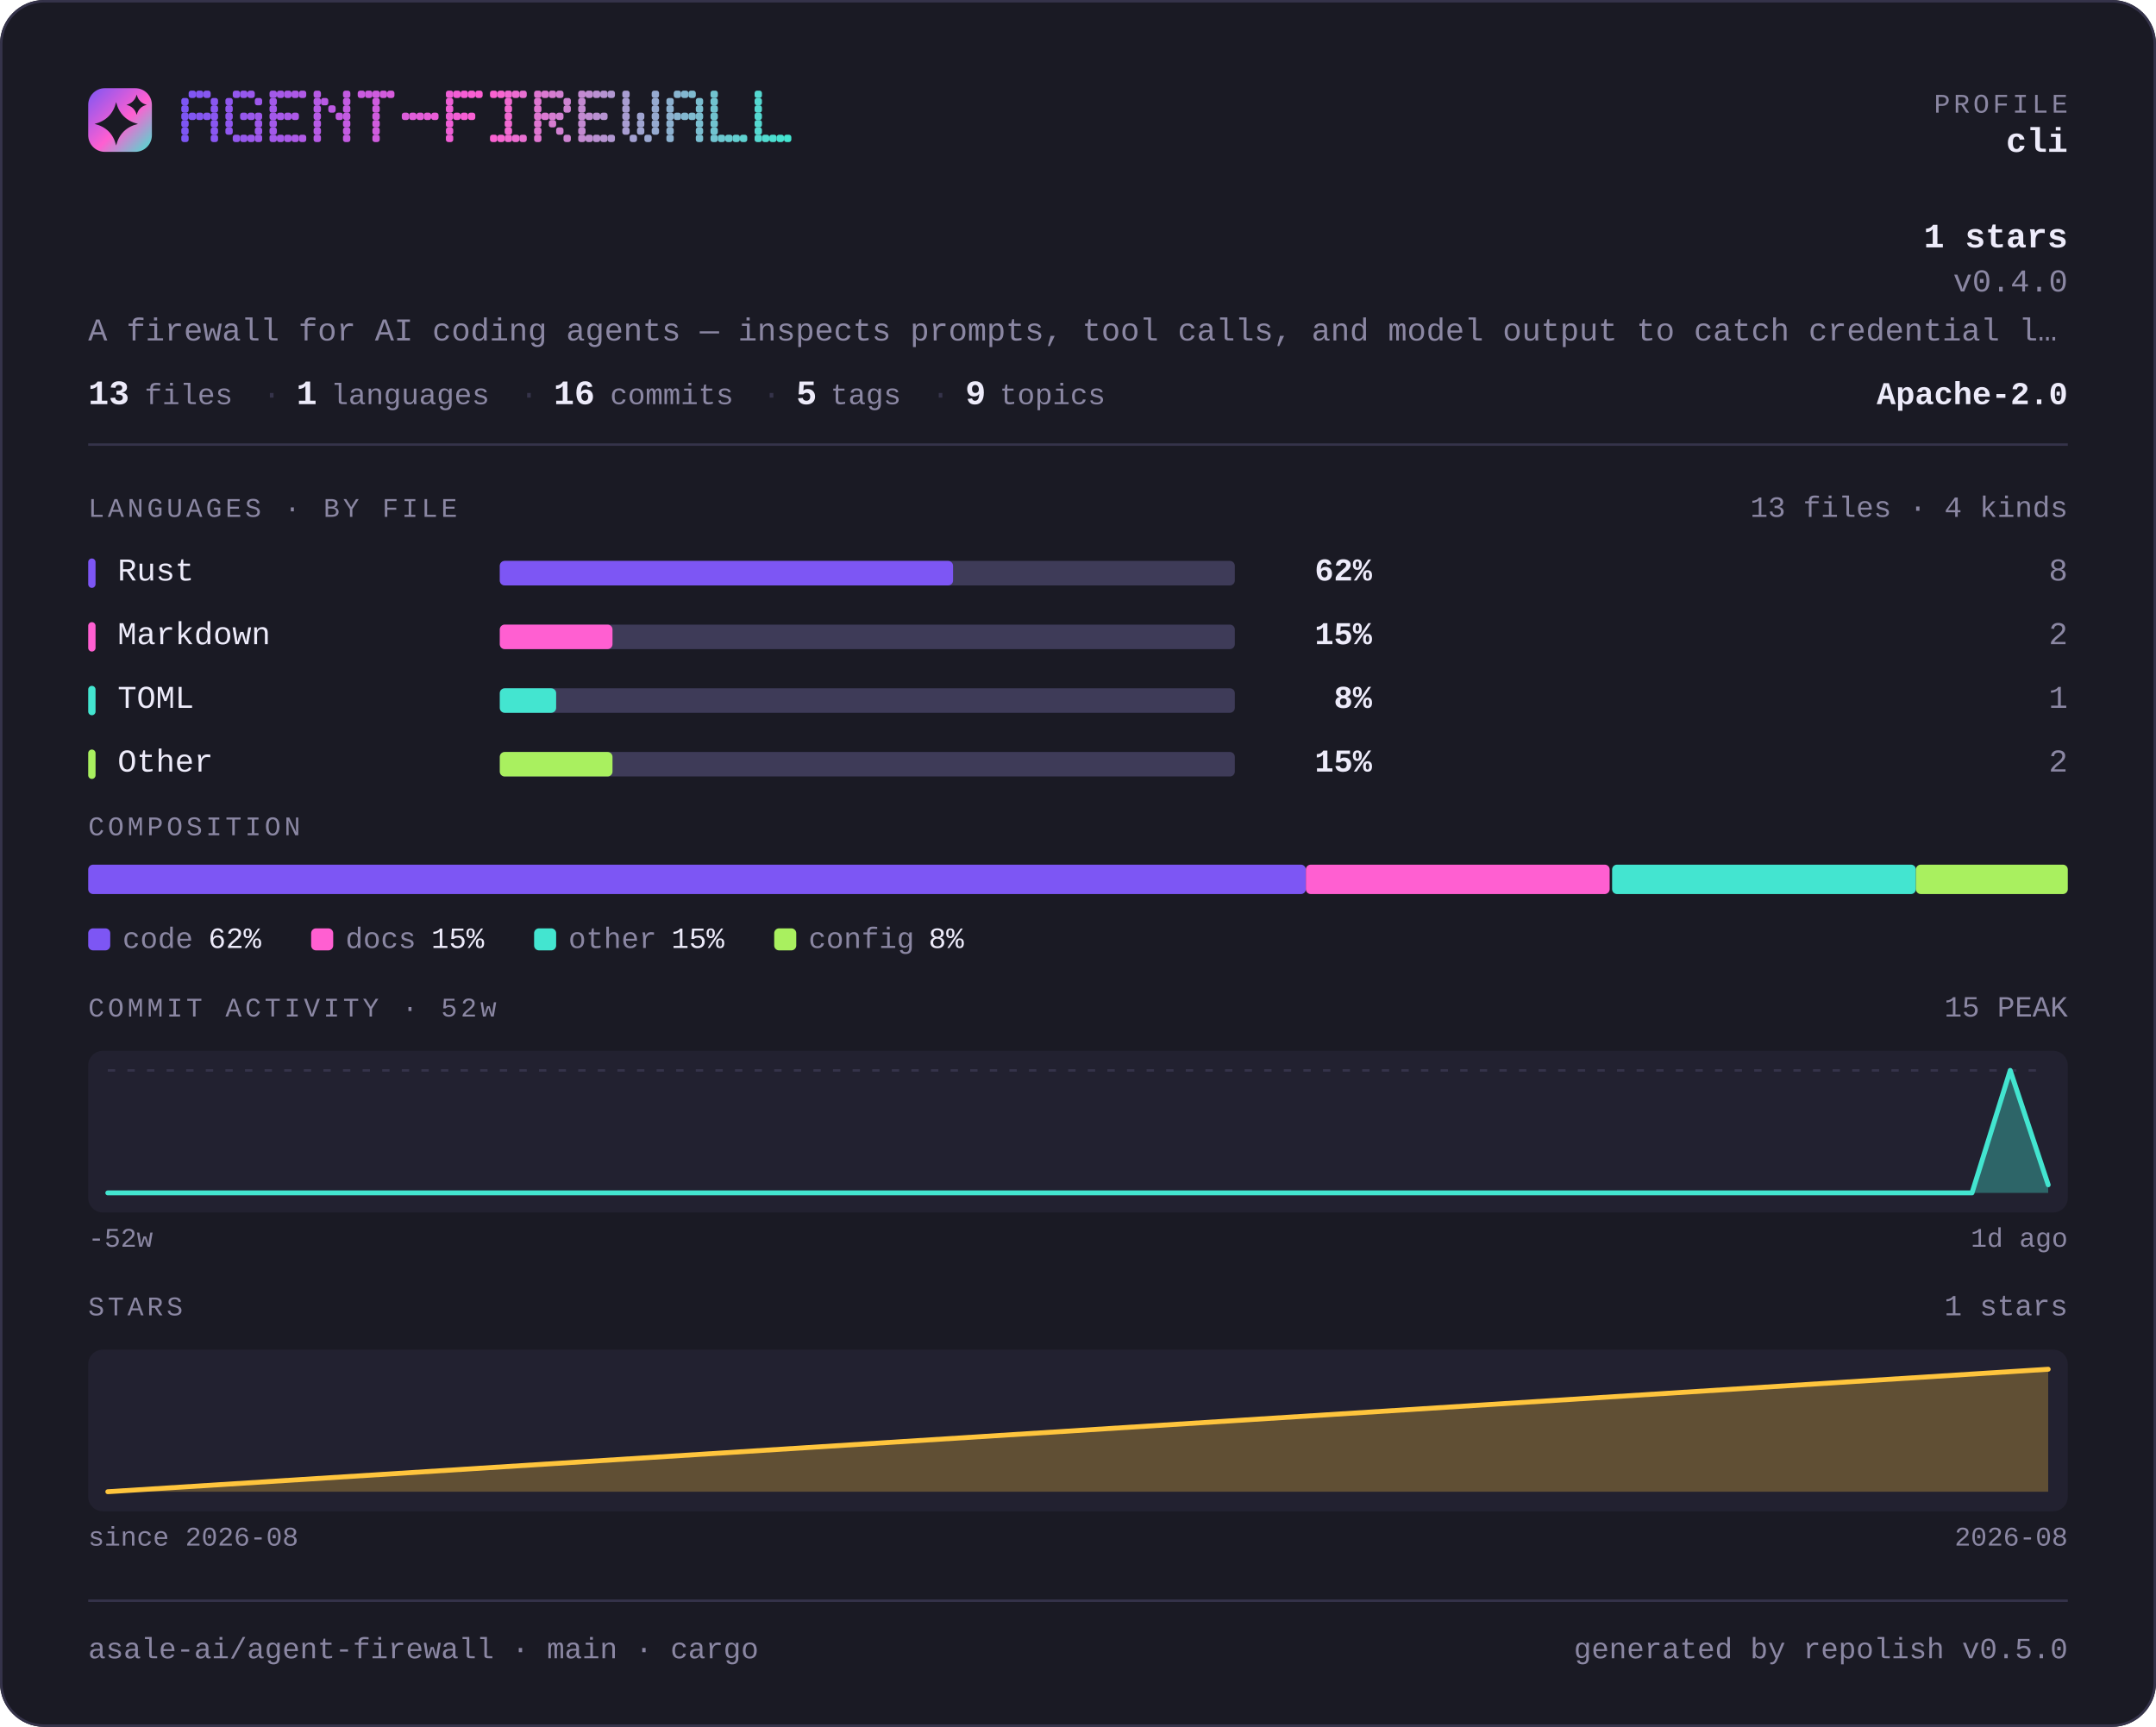
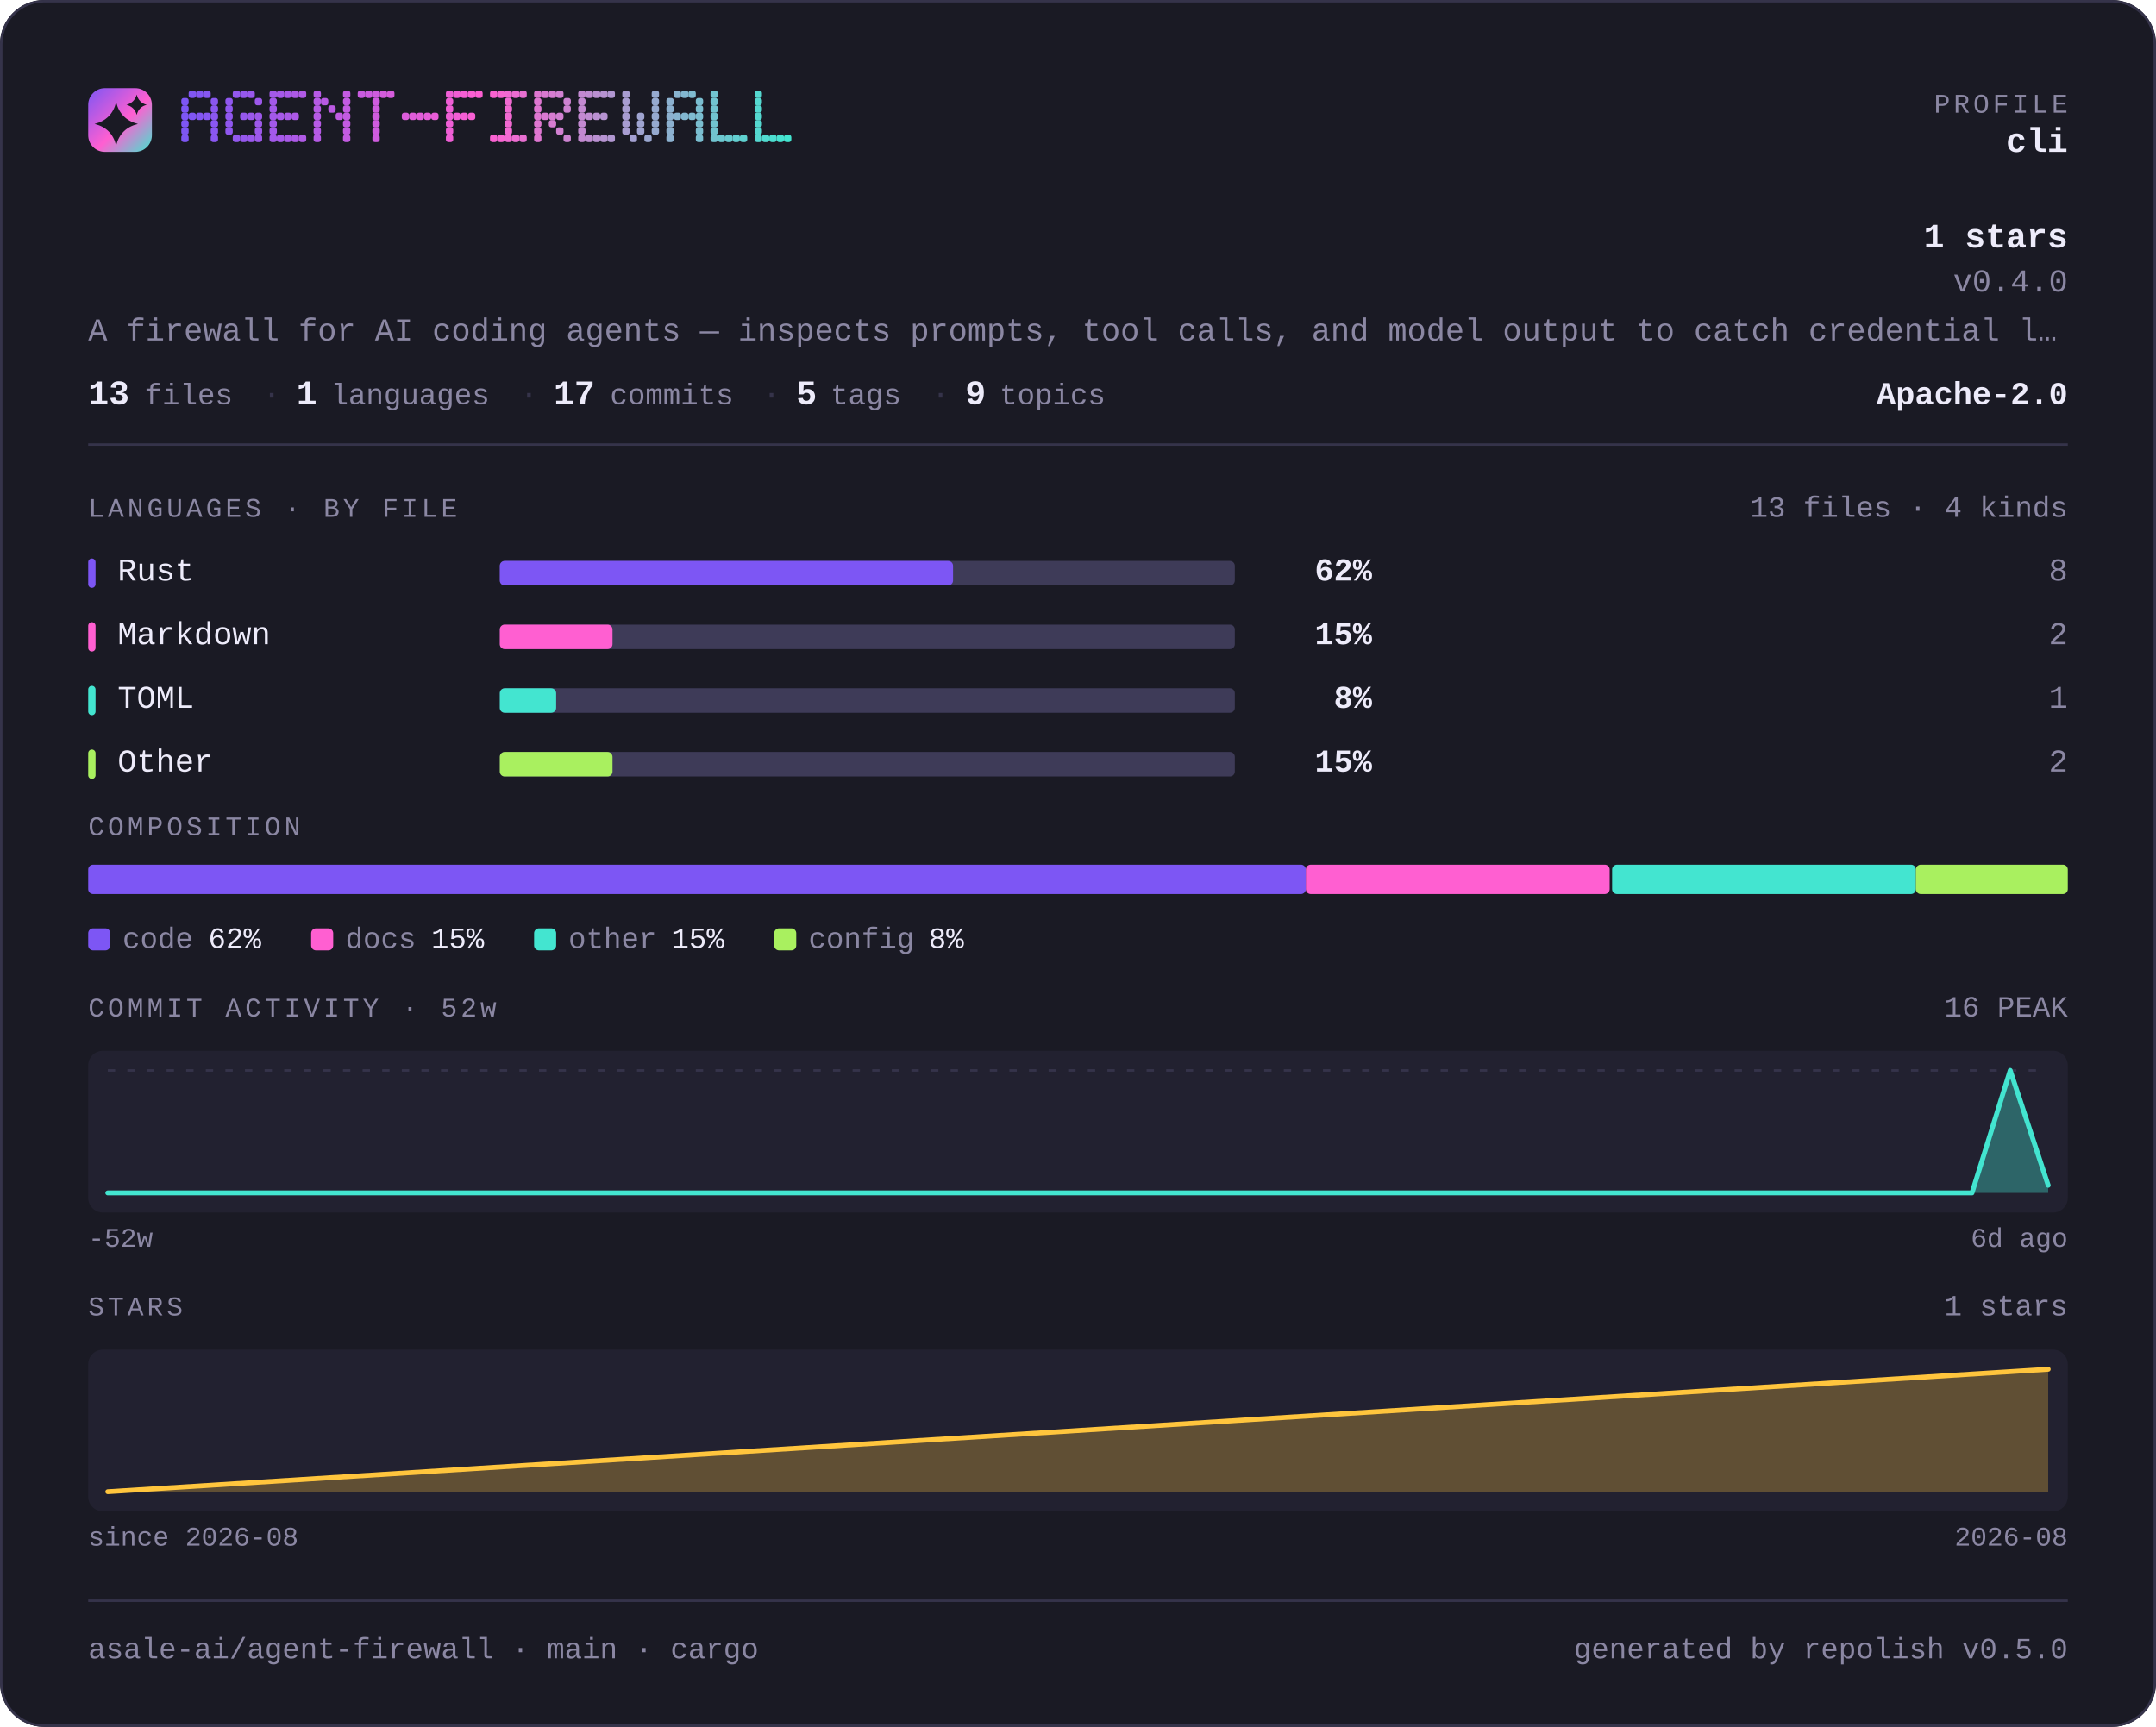
<svg xmlns="http://www.w3.org/2000/svg" width="880" height="705" viewBox="0 0 880 705" lang="en" role="img" aria-label="asale-ai/agent-firewall — repository overview">
  <defs>
    <linearGradient id="brand" x1="0" y1="0" x2="1" y2="1">
      <stop offset="0" stop-color="#7d56f4" />
      <stop offset="0.55" stop-color="#ff5fd1" />
      <stop offset="1" stop-color="#43e5d0" />
    </linearGradient>
  </defs>
  <style>
    .t { font-family: ui-monospace, SFMono-Regular, "SF Mono", Menlo, Consolas, "Liberation Mono", "Noto Sans Mono CJK SC", "Noto Sans Mono CJK JP", "Microsoft YaHei", "Hiragino Sans", "Yu Gothic", monospace; }
  </style>
  <rect x="0" y="0" width="880" height="705" rx="18.0" fill="#1a1a24" />
  <rect x="0.5" y="0.5" width="879" height="704" rx="17.5" fill="none" stroke="#35334a" />
  <rect x="36" y="36" width="26" height="26" rx="6.8" fill="url(#brand)" />
  <path d="M47.4 41.7Q49.2 48.8 56.3 50.6Q49.2 52.3 47.4 59.4Q45.7 52.3 38.6 50.6Q45.7 48.8 47.4 41.7Z" fill="#1a1a24" />
  <path d="M55.8 38.6Q56.6 41.9 59.9 42.8Q56.6 43.6 55.8 46.9Q54.9 43.6 51.6 42.8Q54.9 41.9 55.8 38.6Z" fill="#1a1a24" />
  <g fill="#7d56f4">
    <rect x="74" y="40" width="3" height="3" rx="1" />
    <rect x="74" y="43" width="3" height="3" rx="1" />
    <rect x="74" y="46" width="3" height="3" rx="1" />
    <rect x="74" y="49" width="3" height="3" rx="1" />
    <rect x="74" y="52" width="3" height="3" rx="1" />
    <rect x="74" y="55" width="3" height="3" rx="1" />
  </g>
  <g fill="#8056f3">
    <rect x="77" y="37" width="3" height="3" rx="1" />
    <rect x="77" y="46" width="3" height="3" rx="1" />
  </g>
  <g fill="#8356f2">
    <rect x="80" y="37" width="3" height="3" rx="1" />
    <rect x="80" y="46" width="3" height="3" rx="1" />
  </g>
  <g fill="#8757f1">
    <rect x="83" y="37" width="3" height="3" rx="1" />
    <rect x="83" y="46" width="3" height="3" rx="1" />
  </g>
  <g fill="#8a57f1">
    <rect x="86" y="40" width="3" height="3" rx="1" />
    <rect x="86" y="43" width="3" height="3" rx="1" />
    <rect x="86" y="46" width="3" height="3" rx="1" />
    <rect x="86" y="49" width="3" height="3" rx="1" />
    <rect x="86" y="52" width="3" height="3" rx="1" />
    <rect x="86" y="55" width="3" height="3" rx="1" />
  </g>
  <g fill="#9057ef">
    <rect x="92" y="40" width="3" height="3" rx="1" />
    <rect x="92" y="43" width="3" height="3" rx="1" />
    <rect x="92" y="46" width="3" height="3" rx="1" />
    <rect x="92" y="49" width="3" height="3" rx="1" />
    <rect x="92" y="52" width="3" height="3" rx="1" />
  </g>
  <g fill="#9358ee">
    <rect x="95" y="37" width="3" height="3" rx="1" />
    <rect x="95" y="55" width="3" height="3" rx="1" />
  </g>
  <g fill="#9658ed">
    <rect x="98" y="37" width="3" height="3" rx="1" />
    <rect x="98" y="46" width="3" height="3" rx="1" />
    <rect x="98" y="55" width="3" height="3" rx="1" />
  </g>
  <g fill="#9a58ec">
    <rect x="101" y="37" width="3" height="3" rx="1" />
    <rect x="101" y="46" width="3" height="3" rx="1" />
    <rect x="101" y="55" width="3" height="3" rx="1" />
  </g>
  <g fill="#9d58eb">
    <rect x="104" y="40" width="3" height="3" rx="1" />
    <rect x="104" y="46" width="3" height="3" rx="1" />
    <rect x="104" y="49" width="3" height="3" rx="1" />
    <rect x="104" y="52" width="3" height="3" rx="1" />
    <rect x="104" y="55" width="3" height="3" rx="1" />
  </g>
  <g fill="#a359ea">
    <rect x="110" y="37" width="3" height="3" rx="1" />
    <rect x="110" y="40" width="3" height="3" rx="1" />
    <rect x="110" y="43" width="3" height="3" rx="1" />
    <rect x="110" y="46" width="3" height="3" rx="1" />
    <rect x="110" y="49" width="3" height="3" rx="1" />
    <rect x="110" y="52" width="3" height="3" rx="1" />
    <rect x="110" y="55" width="3" height="3" rx="1" />
  </g>
  <g fill="#a659e9">
    <rect x="113" y="37" width="3" height="3" rx="1" />
    <rect x="113" y="46" width="3" height="3" rx="1" />
    <rect x="113" y="55" width="3" height="3" rx="1" />
  </g>
  <g fill="#a959e8">
    <rect x="116" y="37" width="3" height="3" rx="1" />
    <rect x="116" y="46" width="3" height="3" rx="1" />
    <rect x="116" y="55" width="3" height="3" rx="1" />
  </g>
  <g fill="#ad59e7">
    <rect x="119" y="37" width="3" height="3" rx="1" />
    <rect x="119" y="46" width="3" height="3" rx="1" />
    <rect x="119" y="55" width="3" height="3" rx="1" />
  </g>
  <g fill="#b05ae6">
    <rect x="122" y="37" width="3" height="3" rx="1" />
    <rect x="122" y="55" width="3" height="3" rx="1" />
  </g>
  <g fill="#b65ae5">
    <rect x="128" y="37" width="3" height="3" rx="1" />
    <rect x="128" y="40" width="3" height="3" rx="1" />
    <rect x="128" y="43" width="3" height="3" rx="1" />
    <rect x="128" y="46" width="3" height="3" rx="1" />
    <rect x="128" y="49" width="3" height="3" rx="1" />
    <rect x="128" y="52" width="3" height="3" rx="1" />
    <rect x="128" y="55" width="3" height="3" rx="1" />
  </g>
  <g fill="#b95ae4">
    <rect x="131" y="40" width="3" height="3" rx="1" />
  </g>
  <g fill="#bc5ae3">
    <rect x="134" y="43" width="3" height="3" rx="1" />
  </g>
  <g fill="#c05be2">
    <rect x="137" y="46" width="3" height="3" rx="1" />
  </g>
  <g fill="#c35be1">
    <rect x="140" y="37" width="3" height="3" rx="1" />
    <rect x="140" y="40" width="3" height="3" rx="1" />
    <rect x="140" y="43" width="3" height="3" rx="1" />
    <rect x="140" y="46" width="3" height="3" rx="1" />
    <rect x="140" y="49" width="3" height="3" rx="1" />
    <rect x="140" y="52" width="3" height="3" rx="1" />
    <rect x="140" y="55" width="3" height="3" rx="1" />
  </g>
  <g fill="#c95be0">
    <rect x="146" y="37" width="3" height="3" rx="1" />
  </g>
  <g fill="#cc5bdf">
    <rect x="149" y="37" width="3" height="3" rx="1" />
  </g>
  <g fill="#cf5cde">
    <rect x="152" y="37" width="3" height="3" rx="1" />
    <rect x="152" y="40" width="3" height="3" rx="1" />
    <rect x="152" y="43" width="3" height="3" rx="1" />
    <rect x="152" y="46" width="3" height="3" rx="1" />
    <rect x="152" y="49" width="3" height="3" rx="1" />
    <rect x="152" y="52" width="3" height="3" rx="1" />
    <rect x="152" y="55" width="3" height="3" rx="1" />
  </g>
  <g fill="#d35cdd">
    <rect x="155" y="37" width="3" height="3" rx="1" />
  </g>
  <g fill="#d65cdc">
    <rect x="158" y="37" width="3" height="3" rx="1" />
  </g>
  <g fill="#dc5dda">
    <rect x="164" y="46" width="3" height="3" rx="1" />
  </g>
  <g fill="#df5dda">
    <rect x="167" y="46" width="3" height="3" rx="1" />
  </g>
  <g fill="#e25dd9">
    <rect x="170" y="46" width="3" height="3" rx="1" />
  </g>
  <g fill="#e65dd8">
    <rect x="173" y="46" width="3" height="3" rx="1" />
  </g>
  <g fill="#e95dd7">
    <rect x="176" y="46" width="3" height="3" rx="1" />
  </g>
  <g fill="#ef5ed5">
    <rect x="182" y="37" width="3" height="3" rx="1" />
    <rect x="182" y="40" width="3" height="3" rx="1" />
    <rect x="182" y="43" width="3" height="3" rx="1" />
    <rect x="182" y="46" width="3" height="3" rx="1" />
    <rect x="182" y="49" width="3" height="3" rx="1" />
    <rect x="182" y="52" width="3" height="3" rx="1" />
    <rect x="182" y="55" width="3" height="3" rx="1" />
  </g>
  <g fill="#f25ed4">
    <rect x="185" y="37" width="3" height="3" rx="1" />
    <rect x="185" y="46" width="3" height="3" rx="1" />
  </g>
  <g fill="#f55ed4">
    <rect x="188" y="37" width="3" height="3" rx="1" />
    <rect x="188" y="46" width="3" height="3" rx="1" />
  </g>
  <g fill="#f95fd3">
    <rect x="191" y="37" width="3" height="3" rx="1" />
    <rect x="191" y="46" width="3" height="3" rx="1" />
  </g>
  <g fill="#fc5fd2">
    <rect x="194" y="37" width="3" height="3" rx="1" />
  </g>
  <g fill="#fa62d1">
    <rect x="200" y="37" width="3" height="3" rx="1" />
    <rect x="200" y="55" width="3" height="3" rx="1" />
  </g>
  <g fill="#f666d1">
    <rect x="203" y="37" width="3" height="3" rx="1" />
    <rect x="203" y="55" width="3" height="3" rx="1" />
  </g>
  <g fill="#f169d1">
    <rect x="206" y="37" width="3" height="3" rx="1" />
    <rect x="206" y="40" width="3" height="3" rx="1" />
    <rect x="206" y="43" width="3" height="3" rx="1" />
    <rect x="206" y="46" width="3" height="3" rx="1" />
    <rect x="206" y="49" width="3" height="3" rx="1" />
    <rect x="206" y="52" width="3" height="3" rx="1" />
    <rect x="206" y="55" width="3" height="3" rx="1" />
  </g>
  <g fill="#ed6cd1">
    <rect x="209" y="37" width="3" height="3" rx="1" />
    <rect x="209" y="55" width="3" height="3" rx="1" />
  </g>
  <g fill="#e86fd1">
    <rect x="212" y="37" width="3" height="3" rx="1" />
    <rect x="212" y="55" width="3" height="3" rx="1" />
  </g>
  <g fill="#df76d1">
    <rect x="218" y="37" width="3" height="3" rx="1" />
    <rect x="218" y="40" width="3" height="3" rx="1" />
    <rect x="218" y="43" width="3" height="3" rx="1" />
    <rect x="218" y="46" width="3" height="3" rx="1" />
    <rect x="218" y="49" width="3" height="3" rx="1" />
    <rect x="218" y="52" width="3" height="3" rx="1" />
    <rect x="218" y="55" width="3" height="3" rx="1" />
  </g>
  <g fill="#da79d1">
    <rect x="221" y="37" width="3" height="3" rx="1" />
    <rect x="221" y="46" width="3" height="3" rx="1" />
  </g>
  <g fill="#d67cd1">
    <rect x="224" y="37" width="3" height="3" rx="1" />
    <rect x="224" y="46" width="3" height="3" rx="1" />
    <rect x="224" y="49" width="3" height="3" rx="1" />
  </g>
  <g fill="#d180d1">
    <rect x="227" y="37" width="3" height="3" rx="1" />
    <rect x="227" y="46" width="3" height="3" rx="1" />
    <rect x="227" y="52" width="3" height="3" rx="1" />
  </g>
  <g fill="#cd83d1">
    <rect x="230" y="40" width="3" height="3" rx="1" />
    <rect x="230" y="43" width="3" height="3" rx="1" />
    <rect x="230" y="55" width="3" height="3" rx="1" />
  </g>
  <g fill="#c389d1">
    <rect x="236" y="37" width="3" height="3" rx="1" />
    <rect x="236" y="40" width="3" height="3" rx="1" />
    <rect x="236" y="43" width="3" height="3" rx="1" />
    <rect x="236" y="46" width="3" height="3" rx="1" />
    <rect x="236" y="49" width="3" height="3" rx="1" />
    <rect x="236" y="52" width="3" height="3" rx="1" />
    <rect x="236" y="55" width="3" height="3" rx="1" />
  </g>
  <g fill="#bf8dd1">
    <rect x="239" y="37" width="3" height="3" rx="1" />
    <rect x="239" y="46" width="3" height="3" rx="1" />
    <rect x="239" y="55" width="3" height="3" rx="1" />
  </g>
  <g fill="#ba90d1">
    <rect x="242" y="37" width="3" height="3" rx="1" />
    <rect x="242" y="46" width="3" height="3" rx="1" />
    <rect x="242" y="55" width="3" height="3" rx="1" />
  </g>
  <g fill="#b693d1">
    <rect x="245" y="37" width="3" height="3" rx="1" />
    <rect x="245" y="46" width="3" height="3" rx="1" />
    <rect x="245" y="55" width="3" height="3" rx="1" />
  </g>
  <g fill="#b197d1">
    <rect x="248" y="37" width="3" height="3" rx="1" />
    <rect x="248" y="55" width="3" height="3" rx="1" />
  </g>
  <g fill="#a89dd1">
    <rect x="254" y="37" width="3" height="3" rx="1" />
    <rect x="254" y="40" width="3" height="3" rx="1" />
    <rect x="254" y="43" width="3" height="3" rx="1" />
    <rect x="254" y="46" width="3" height="3" rx="1" />
    <rect x="254" y="49" width="3" height="3" rx="1" />
    <rect x="254" y="52" width="3" height="3" rx="1" />
  </g>
  <g fill="#a3a0d1">
    <rect x="257" y="55" width="3" height="3" rx="1" />
  </g>
  <g fill="#9fa4d0">
    <rect x="260" y="46" width="3" height="3" rx="1" />
    <rect x="260" y="49" width="3" height="3" rx="1" />
    <rect x="260" y="52" width="3" height="3" rx="1" />
  </g>
  <g fill="#9aa7d0">
    <rect x="263" y="55" width="3" height="3" rx="1" />
  </g>
  <g fill="#96aad0">
    <rect x="266" y="37" width="3" height="3" rx="1" />
    <rect x="266" y="40" width="3" height="3" rx="1" />
    <rect x="266" y="43" width="3" height="3" rx="1" />
    <rect x="266" y="46" width="3" height="3" rx="1" />
    <rect x="266" y="49" width="3" height="3" rx="1" />
    <rect x="266" y="52" width="3" height="3" rx="1" />
  </g>
  <g fill="#8cb1d0">
    <rect x="272" y="40" width="3" height="3" rx="1" />
    <rect x="272" y="43" width="3" height="3" rx="1" />
    <rect x="272" y="46" width="3" height="3" rx="1" />
    <rect x="272" y="49" width="3" height="3" rx="1" />
    <rect x="272" y="52" width="3" height="3" rx="1" />
    <rect x="272" y="55" width="3" height="3" rx="1" />
  </g>
  <g fill="#88b4d0">
    <rect x="275" y="37" width="3" height="3" rx="1" />
    <rect x="275" y="46" width="3" height="3" rx="1" />
  </g>
  <g fill="#83b7d0">
    <rect x="278" y="37" width="3" height="3" rx="1" />
    <rect x="278" y="46" width="3" height="3" rx="1" />
  </g>
  <g fill="#7fbbd0">
    <rect x="281" y="37" width="3" height="3" rx="1" />
    <rect x="281" y="46" width="3" height="3" rx="1" />
  </g>
  <g fill="#7abed0">
    <rect x="284" y="40" width="3" height="3" rx="1" />
    <rect x="284" y="43" width="3" height="3" rx="1" />
    <rect x="284" y="46" width="3" height="3" rx="1" />
    <rect x="284" y="49" width="3" height="3" rx="1" />
    <rect x="284" y="52" width="3" height="3" rx="1" />
    <rect x="284" y="55" width="3" height="3" rx="1" />
  </g>
  <g fill="#71c4d0">
    <rect x="290" y="37" width="3" height="3" rx="1" />
    <rect x="290" y="40" width="3" height="3" rx="1" />
    <rect x="290" y="43" width="3" height="3" rx="1" />
    <rect x="290" y="46" width="3" height="3" rx="1" />
    <rect x="290" y="49" width="3" height="3" rx="1" />
    <rect x="290" y="52" width="3" height="3" rx="1" />
    <rect x="290" y="55" width="3" height="3" rx="1" />
  </g>
  <g fill="#6cc8d0">
    <rect x="293" y="55" width="3" height="3" rx="1" />
  </g>
  <g fill="#68cbd0">
    <rect x="296" y="55" width="3" height="3" rx="1" />
  </g>
  <g fill="#63ced0">
    <rect x="299" y="55" width="3" height="3" rx="1" />
  </g>
  <g fill="#5fd1d0">
    <rect x="302" y="55" width="3" height="3" rx="1" />
  </g>
  <g fill="#55d8d0">
    <rect x="308" y="37" width="3" height="3" rx="1" />
    <rect x="308" y="40" width="3" height="3" rx="1" />
    <rect x="308" y="43" width="3" height="3" rx="1" />
    <rect x="308" y="46" width="3" height="3" rx="1" />
    <rect x="308" y="49" width="3" height="3" rx="1" />
    <rect x="308" y="52" width="3" height="3" rx="1" />
    <rect x="308" y="55" width="3" height="3" rx="1" />
  </g>
  <g fill="#51dbd0">
    <rect x="311" y="55" width="3" height="3" rx="1" />
  </g>
  <g fill="#4cded0">
    <rect x="314" y="55" width="3" height="3" rx="1" />
  </g>
  <g fill="#48e2d0">
    <rect x="317" y="55" width="3" height="3" rx="1" />
  </g>
  <g fill="#43e5d0">
    <rect x="320" y="55" width="3" height="3" rx="1" />
  </g>
  <text class="t" x="844" y="46" font-size="11" fill="#8b87a3" text-anchor="end" letter-spacing="1.4">PROFILE</text>
  <text class="t" x="844" y="62" font-size="14" fill="#edebfa" text-anchor="end" font-weight="700">cli</text>
  <text class="t" x="844" y="101" font-size="14" fill="#edebfa" text-anchor="end" font-weight="700">1 stars</text>
  <text class="t" x="844" y="119" font-size="13" fill="#8b87a3" text-anchor="end">v0.4.0</text>
  <text class="t" x="36" y="139" font-size="13" fill="#8b87a3" text-anchor="start">A firewall for AI coding agents — inspects prompts, tool calls, and model output to catch credential l…</text>
  <text class="t" x="36" y="165" font-size="14" fill="#edebfa" text-anchor="start" font-weight="700">13</text>
  <text class="t" x="59" y="165" font-size="12" fill="#8b87a3" text-anchor="start">files</text>
  <text class="t" x="107" y="165" font-size="13" fill="#35334a" text-anchor="start">·</text>
  <text class="t" x="121" y="165" font-size="14" fill="#edebfa" text-anchor="start" font-weight="700">1</text>
  <text class="t" x="135" y="165" font-size="12" fill="#8b87a3" text-anchor="start">languages</text>
  <text class="t" x="212" y="165" font-size="13" fill="#35334a" text-anchor="start">·</text>
-   <text class="t" x="226" y="165" font-size="14" fill="#edebfa" text-anchor="start" font-weight="700">16</text>
+   <text class="t" x="226" y="165" font-size="14" fill="#edebfa" text-anchor="start" font-weight="700">17</text>
  <text class="t" x="249" y="165" font-size="12" fill="#8b87a3" text-anchor="start">commits</text>
  <text class="t" x="311" y="165" font-size="13" fill="#35334a" text-anchor="start">·</text>
  <text class="t" x="325" y="165" font-size="14" fill="#edebfa" text-anchor="start" font-weight="700">5</text>
  <text class="t" x="339" y="165" font-size="12" fill="#8b87a3" text-anchor="start">tags</text>
  <text class="t" x="380" y="165" font-size="13" fill="#35334a" text-anchor="start">·</text>
  <text class="t" x="394" y="165" font-size="14" fill="#edebfa" text-anchor="start" font-weight="700">9</text>
  <text class="t" x="408" y="165" font-size="12" fill="#8b87a3" text-anchor="start">topics</text>
  <text class="t" x="844" y="165" font-size="13" fill="#edebfa" text-anchor="end" font-weight="700">Apache-2.0</text>
  <rect x="36" y="181" width="808" height="1" fill="#35334a" />
  <text class="t" x="36" y="211" font-size="11" fill="#8b87a3" text-anchor="start" letter-spacing="1.4">LANGUAGES · BY FILE</text>
  <text class="t" x="844" y="211" font-size="12" fill="#8b87a3" text-anchor="end">13 files · 4 kinds</text>
  <rect x="36" y="228" width="3" height="12" rx="1.5" fill="#7d56f4" />
  <text class="t" x="48" y="237" font-size="13" fill="#edebfa" text-anchor="start">Rust</text>
  <rect x="204" y="229" width="300" height="10" rx="2.0" fill="#3e3b58" />
  <rect x="204" y="229" width="185" height="10" rx="2.0" fill="#7d56f4" />
  <text class="t" x="560" y="237" font-size="13" fill="#edebfa" text-anchor="end" font-weight="700">62%</text>
  <text class="t" x="844" y="237" font-size="13" fill="#8b87a3" text-anchor="end">8</text>
  <rect x="36" y="254" width="3" height="12" rx="1.5" fill="#ff5fd1" />
  <text class="t" x="48" y="263" font-size="13" fill="#edebfa" text-anchor="start">Markdown</text>
  <rect x="204" y="255" width="300" height="10" rx="2.0" fill="#3e3b58" />
  <rect x="204" y="255" width="46" height="10" rx="2.0" fill="#ff5fd1" />
  <text class="t" x="560" y="263" font-size="13" fill="#edebfa" text-anchor="end" font-weight="700">15%</text>
  <text class="t" x="844" y="263" font-size="13" fill="#8b87a3" text-anchor="end">2</text>
  <rect x="36" y="280" width="3" height="12" rx="1.5" fill="#43e5d0" />
  <text class="t" x="48" y="289" font-size="13" fill="#edebfa" text-anchor="start">TOML</text>
  <rect x="204" y="281" width="300" height="10" rx="2.0" fill="#3e3b58" />
  <rect x="204" y="281" width="23" height="10" rx="2.0" fill="#43e5d0" />
  <text class="t" x="560" y="289" font-size="13" fill="#edebfa" text-anchor="end" font-weight="700">8%</text>
  <text class="t" x="844" y="289" font-size="13" fill="#8b87a3" text-anchor="end">1</text>
  <rect x="36" y="306" width="3" height="12" rx="1.5" fill="#a9f05f" />
  <text class="t" x="48" y="315" font-size="13" fill="#edebfa" text-anchor="start">Other</text>
  <rect x="204" y="307" width="300" height="10" rx="2.0" fill="#3e3b58" />
  <rect x="204" y="307" width="46" height="10" rx="2.0" fill="#a9f05f" />
  <text class="t" x="560" y="315" font-size="13" fill="#edebfa" text-anchor="end" font-weight="700">15%</text>
  <text class="t" x="844" y="315" font-size="13" fill="#8b87a3" text-anchor="end">2</text>
  <text class="t" x="36" y="341" font-size="11" fill="#8b87a3" text-anchor="start" letter-spacing="1.4">COMPOSITION</text>
  <rect x="36" y="353" width="497" height="12" rx="2.0" fill="#7d56f4" />
  <rect x="533" y="353" width="124" height="12" rx="2.0" fill="#ff5fd1" />
  <rect x="658" y="353" width="124" height="12" rx="2.0" fill="#43e5d0" />
  <rect x="782" y="353" width="62" height="12" rx="2.0" fill="#a9f05f" />
  <rect x="36" y="379" width="9" height="9" rx="2.0" fill="#7d56f4" />
  <text class="t" x="50" y="387" font-size="12" fill="#8b87a3" text-anchor="start">code</text>
  <text class="t" x="85" y="387" font-size="12" fill="#edebfa" text-anchor="start">62%</text>
  <rect x="127" y="379" width="9" height="9" rx="2.0" fill="#ff5fd1" />
  <text class="t" x="141" y="387" font-size="12" fill="#8b87a3" text-anchor="start">docs</text>
  <text class="t" x="176" y="387" font-size="12" fill="#edebfa" text-anchor="start">15%</text>
  <rect x="218" y="379" width="9" height="9" rx="2.0" fill="#43e5d0" />
  <text class="t" x="232" y="387" font-size="12" fill="#8b87a3" text-anchor="start">other</text>
  <text class="t" x="274" y="387" font-size="12" fill="#edebfa" text-anchor="start">15%</text>
  <rect x="316" y="379" width="9" height="9" rx="2.0" fill="#a9f05f" />
  <text class="t" x="330" y="387" font-size="12" fill="#8b87a3" text-anchor="start">config</text>
  <text class="t" x="379" y="387" font-size="12" fill="#edebfa" text-anchor="start">8%</text>
  <text class="t" x="36" y="415" font-size="11" fill="#8b87a3" text-anchor="start" letter-spacing="1.4">COMMIT ACTIVITY · 52w</text>
-   <text class="t" x="844" y="415" font-size="12" fill="#8b87a3" text-anchor="end">15 PEAK</text>
+   <text class="t" x="844" y="415" font-size="12" fill="#8b87a3" text-anchor="end">16 PEAK</text>
  <rect x="36" y="429" width="808" height="66" rx="6.0" fill="#222130" />
  <line x1="44" y1="437" x2="836" y2="437" stroke="#35334a" stroke-width="1" stroke-dasharray="3 5" />
-   <path d="M44.0 487.0 L59.5 487.0 L75.1 487.0 L90.6 487.0 L106.1 487.0 L121.6 487.0 L137.2 487.0 L152.7 487.0 L168.2 487.0 L183.8 487.0 L199.3 487.0 L214.8 487.0 L230.4 487.0 L245.9 487.0 L261.4 487.0 L276.9 487.0 L292.5 487.0 L308.0 487.0 L323.5 487.0 L339.1 487.0 L354.6 487.0 L370.1 487.0 L385.6 487.0 L401.2 487.0 L416.7 487.0 L432.2 487.0 L447.8 487.0 L463.3 487.0 L478.8 487.0 L494.4 487.0 L509.9 487.0 L525.4 487.0 L540.9 487.0 L556.5 487.0 L572.0 487.0 L587.5 487.0 L603.1 487.0 L618.6 487.0 L634.1 487.0 L649.6 487.0 L665.2 487.0 L680.7 487.0 L696.2 487.0 L711.8 487.0 L727.3 487.0 L742.8 487.0 L758.4 487.0 L773.9 487.0 L789.4 487.0 L804.9 487.0 L820.5 437.0 L836.0 483.7 L836.0 487 L44 487 Z" fill="#43e5d0" fill-opacity="0.35" />
-   <path d="M44.0 487.0 L59.5 487.0 L75.1 487.0 L90.6 487.0 L106.1 487.0 L121.6 487.0 L137.2 487.0 L152.7 487.0 L168.2 487.0 L183.8 487.0 L199.3 487.0 L214.8 487.0 L230.4 487.0 L245.9 487.0 L261.4 487.0 L276.9 487.0 L292.5 487.0 L308.0 487.0 L323.5 487.0 L339.1 487.0 L354.6 487.0 L370.1 487.0 L385.6 487.0 L401.2 487.0 L416.7 487.0 L432.2 487.0 L447.8 487.0 L463.3 487.0 L478.8 487.0 L494.4 487.0 L509.9 487.0 L525.4 487.0 L540.9 487.0 L556.5 487.0 L572.0 487.0 L587.5 487.0 L603.1 487.0 L618.6 487.0 L634.1 487.0 L649.6 487.0 L665.2 487.0 L680.7 487.0 L696.2 487.0 L711.8 487.0 L727.3 487.0 L742.8 487.0 L758.4 487.0 L773.9 487.0 L789.4 487.0 L804.9 487.0 L820.5 437.0 L836.0 483.7" fill="none" stroke="#43e5d0" stroke-width="2" stroke-linejoin="round" stroke-linecap="round" />
+   <path d="M44.0 487.0 L59.5 487.0 L75.1 487.0 L90.6 487.0 L106.1 487.0 L121.6 487.0 L137.2 487.0 L152.7 487.0 L168.2 487.0 L183.8 487.0 L199.3 487.0 L214.8 487.0 L230.4 487.0 L245.9 487.0 L261.4 487.0 L276.9 487.0 L292.5 487.0 L308.0 487.0 L323.5 487.0 L339.1 487.0 L354.6 487.0 L370.1 487.0 L385.6 487.0 L401.2 487.0 L416.7 487.0 L432.2 487.0 L447.8 487.0 L463.3 487.0 L478.8 487.0 L494.4 487.0 L509.9 487.0 L525.4 487.0 L540.9 487.0 L556.5 487.0 L572.0 487.0 L587.5 487.0 L603.1 487.0 L618.6 487.0 L634.1 487.0 L649.6 487.0 L665.2 487.0 L680.7 487.0 L696.2 487.0 L711.8 487.0 L727.3 487.0 L742.8 487.0 L758.4 487.0 L773.9 487.0 L789.4 487.0 L804.9 487.0 L820.5 437.0 L836.0 483.9 L836.0 487 L44 487 Z" fill="#43e5d0" fill-opacity="0.35" />
+   <path d="M44.0 487.0 L59.5 487.0 L75.1 487.0 L90.6 487.0 L106.1 487.0 L121.6 487.0 L137.2 487.0 L152.7 487.0 L168.2 487.0 L183.8 487.0 L199.3 487.0 L214.8 487.0 L230.4 487.0 L245.9 487.0 L261.4 487.0 L276.9 487.0 L292.5 487.0 L308.0 487.0 L323.5 487.0 L339.1 487.0 L354.6 487.0 L370.1 487.0 L385.6 487.0 L401.2 487.0 L416.7 487.0 L432.2 487.0 L447.8 487.0 L463.3 487.0 L478.8 487.0 L494.4 487.0 L509.9 487.0 L525.4 487.0 L540.9 487.0 L556.5 487.0 L572.0 487.0 L587.5 487.0 L603.1 487.0 L618.6 487.0 L634.1 487.0 L649.6 487.0 L665.2 487.0 L680.7 487.0 L696.2 487.0 L711.8 487.0 L727.3 487.0 L742.8 487.0 L758.4 487.0 L773.9 487.0 L789.4 487.0 L804.9 487.0 L820.5 437.0 L836.0 483.9" fill="none" stroke="#43e5d0" stroke-width="2" stroke-linejoin="round" stroke-linecap="round" />
  <text class="t" x="36" y="509" font-size="11" fill="#8b87a3" text-anchor="start">-52w</text>
-   <text class="t" x="844" y="509" font-size="11" fill="#8b87a3" text-anchor="end">1d ago</text>
+   <text class="t" x="844" y="509" font-size="11" fill="#8b87a3" text-anchor="end">6d ago</text>
  <text class="t" x="36" y="537" font-size="11" fill="#8b87a3" text-anchor="start" letter-spacing="1.4">STARS</text>
  <text class="t" x="844" y="537" font-size="12" fill="#8b87a3" text-anchor="end">1 stars</text>
  <rect x="36" y="551" width="808" height="66" rx="6.0" fill="#222130" />
  <path d="M44.0 609.0 L836.0 559.0 L836.0 609 L44.0 609 Z" fill="#ffc53d" fill-opacity="0.28" />
  <path d="M44.0 609.0 L836.0 559.0" fill="none" stroke="#ffc53d" stroke-width="2" stroke-linejoin="round" stroke-linecap="round" />
  <text class="t" x="36" y="631" font-size="11" fill="#8b87a3" text-anchor="start">since 2026-08</text>
  <text class="t" x="844" y="631" font-size="11" fill="#8b87a3" text-anchor="end">2026-08</text>
  <rect x="36" y="653" width="808" height="1" fill="#35334a" />
  <text class="t" x="36" y="677" font-size="12" fill="#8b87a3" text-anchor="start">asale-ai/agent-firewall · main · cargo</text>
  <text class="t" x="844" y="677" font-size="12" fill="#8b87a3" text-anchor="end">generated by repolish v0.5.0</text>
</svg>
